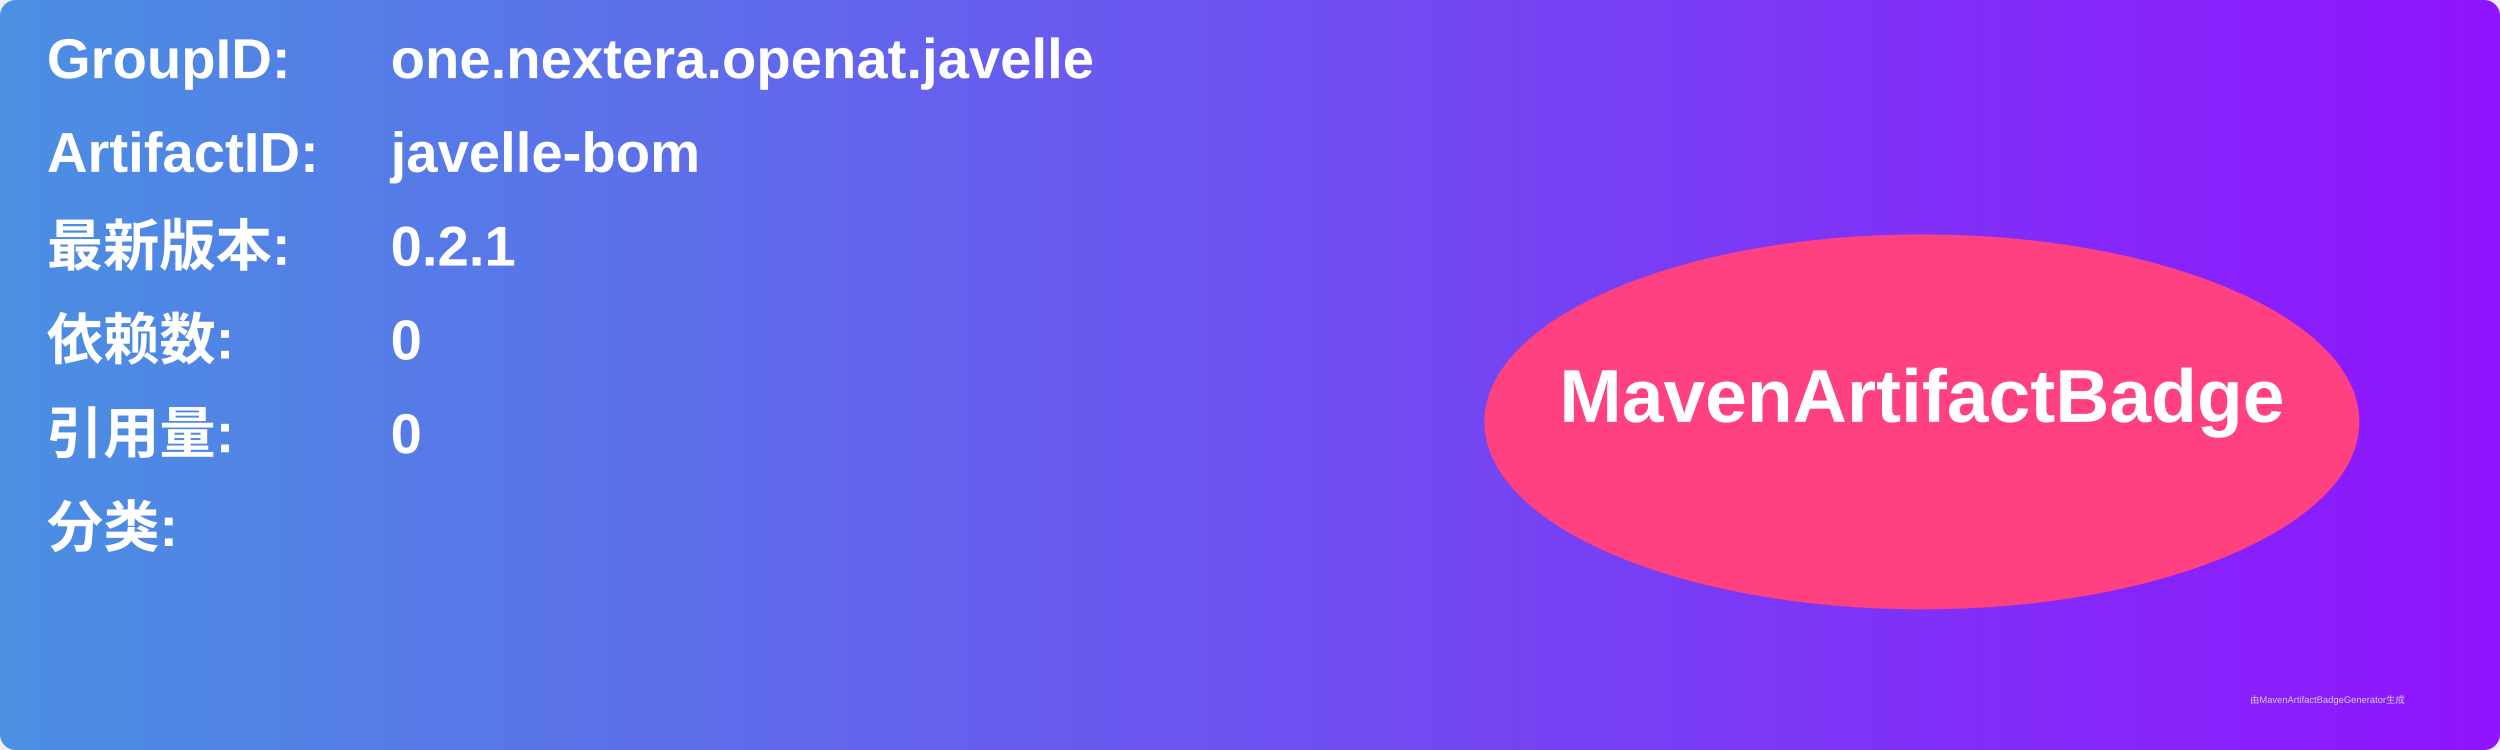
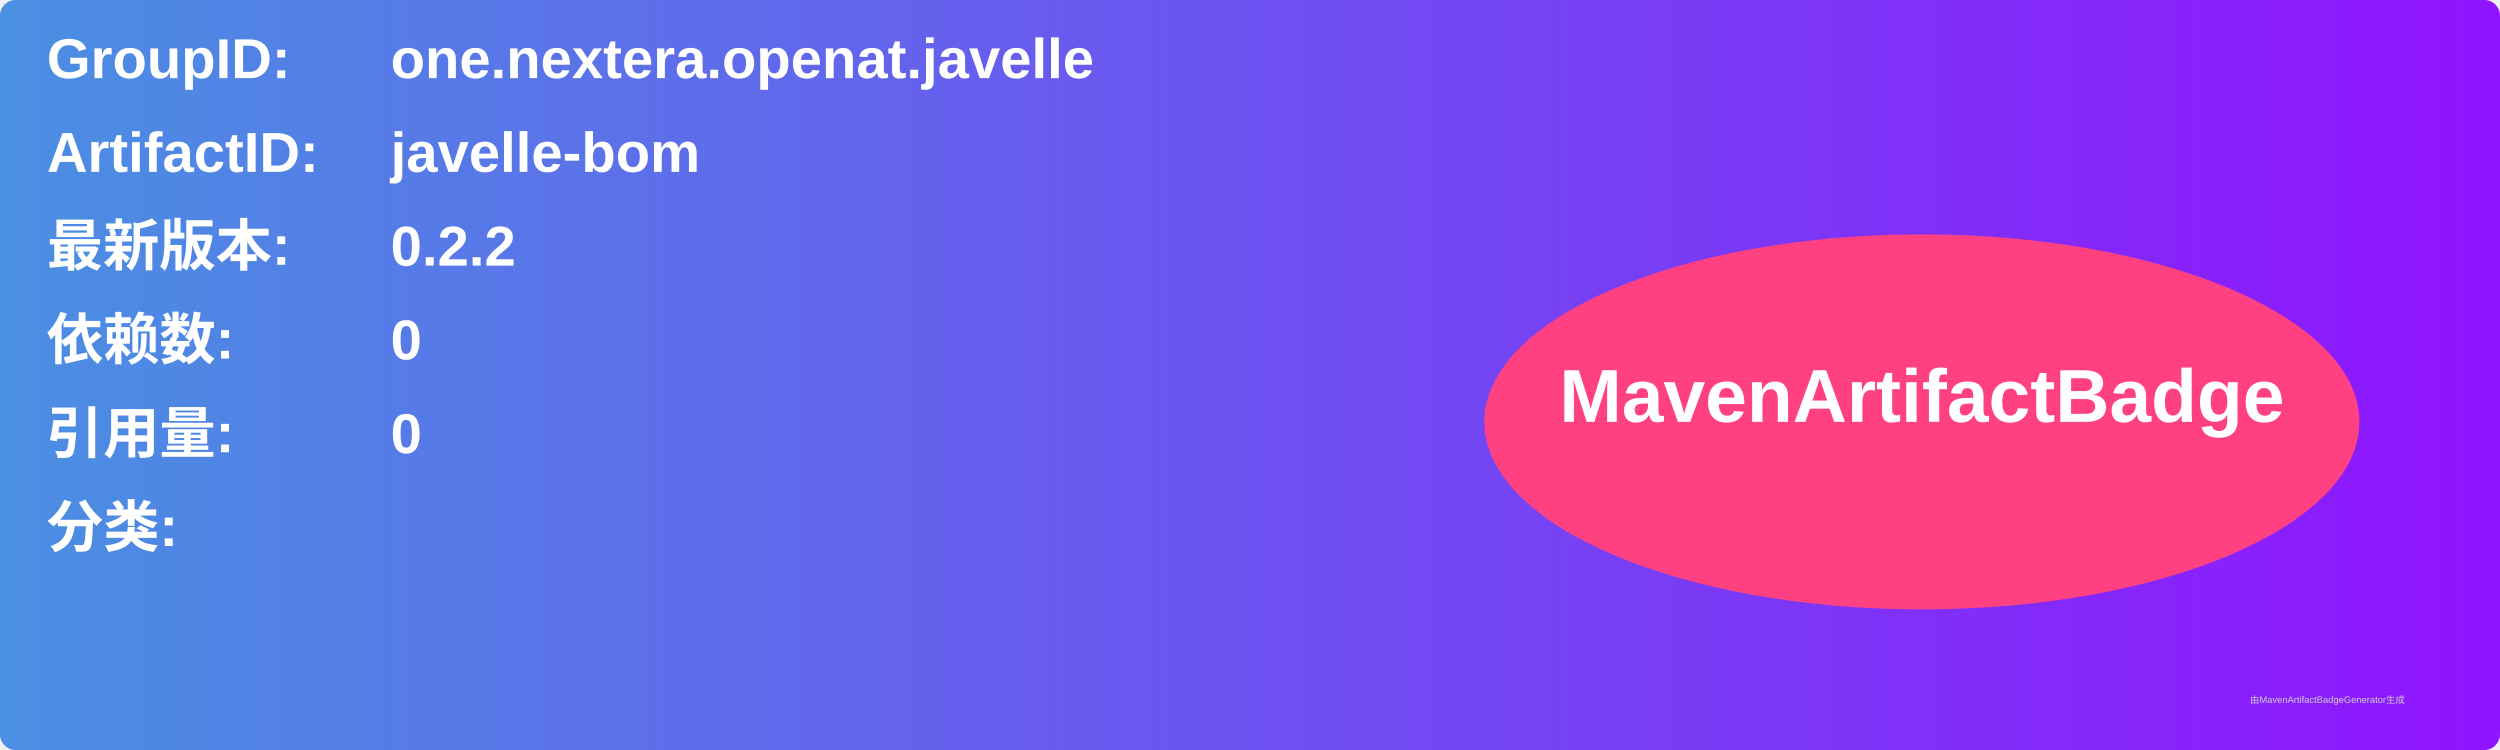
<svg xmlns="http://www.w3.org/2000/svg" width="800" height="240" viewBox="0 0 800 240">
  <linearGradient id="grad" x1="0%" y1="0%" x2="100%" y2="0%">
    <stop offset="0%" stop-color="#4a90e2" />
    <stop offset="100%" stop-color="#9013fe" />
  </linearGradient>
  <rect width="100%" height="100%" rx="5" ry="5" fill="url(#grad)" />
  <g transform="translate(15, 15)">
    <text x="0" y="10" font-family="Arial" font-size="18" fill="white" font-weight="bold" width="260">GroupID:</text>
    <text x="110" y="10" font-family="Arial" font-size="18" fill="white" font-weight="bold" width="460">one.nextera.openat.javelle</text>
    <text x="0" y="40" font-family="Arial" font-size="18" fill="white" font-weight="bold" width="260">ArtifactID:</text>
    <text x="110" y="40" font-family="Arial" font-size="18" fill="white" font-weight="bold" width="460">javelle-bom</text>
    <text x="0" y="70" font-family="Arial" font-size="18" fill="white" font-weight="bold">最新版本:</text>
    <text x="110" y="70" font-family="Arial" font-size="18" fill="white" font-weight="bold">
-       <tspan font-weight="bold">0.2.1</tspan>
+       <tspan font-weight="bold">0.2.2</tspan>
    </text>
    <text x="0" y="100" font-family="Arial" font-size="18" fill="white" font-weight="bold">依赖数: </text>
    <text x="110" y="100" font-family="Arial" font-size="18" fill="white">
      <tspan font-weight="bold">0</tspan>
    </text>
    <text x="0" y="130" font-family="Arial" font-size="18" fill="white" font-weight="bold">引用量: </text>
    <text x="110" y="130" font-family="Arial" font-size="18" fill="white">
      <tspan font-weight="bold">0</tspan>
    </text>
    <text x="0" y="160" font-family="Arial" font-size="18" fill="white" font-weight="bold">分类:</text>
    <text x="10" y="190" font-family="Arial" font-size="10" fill="white">
      <tspan font-weight="bold" />
    </text>
    <ellipse cx="600" cy="120" rx="140" ry="60" fill="#ff4081" />
    <text x="600" y="120" text-anchor="middle" font-family="Arial" font-size="24" fill="white" font-weight="bold">MavenArtifactBadge</text>
  </g>
  <text x="720" y="225" font-family="Arial" font-size="3" fill="#d0d0d0">由MavenArtifactBadgeGenerator生成</text>
</svg>
